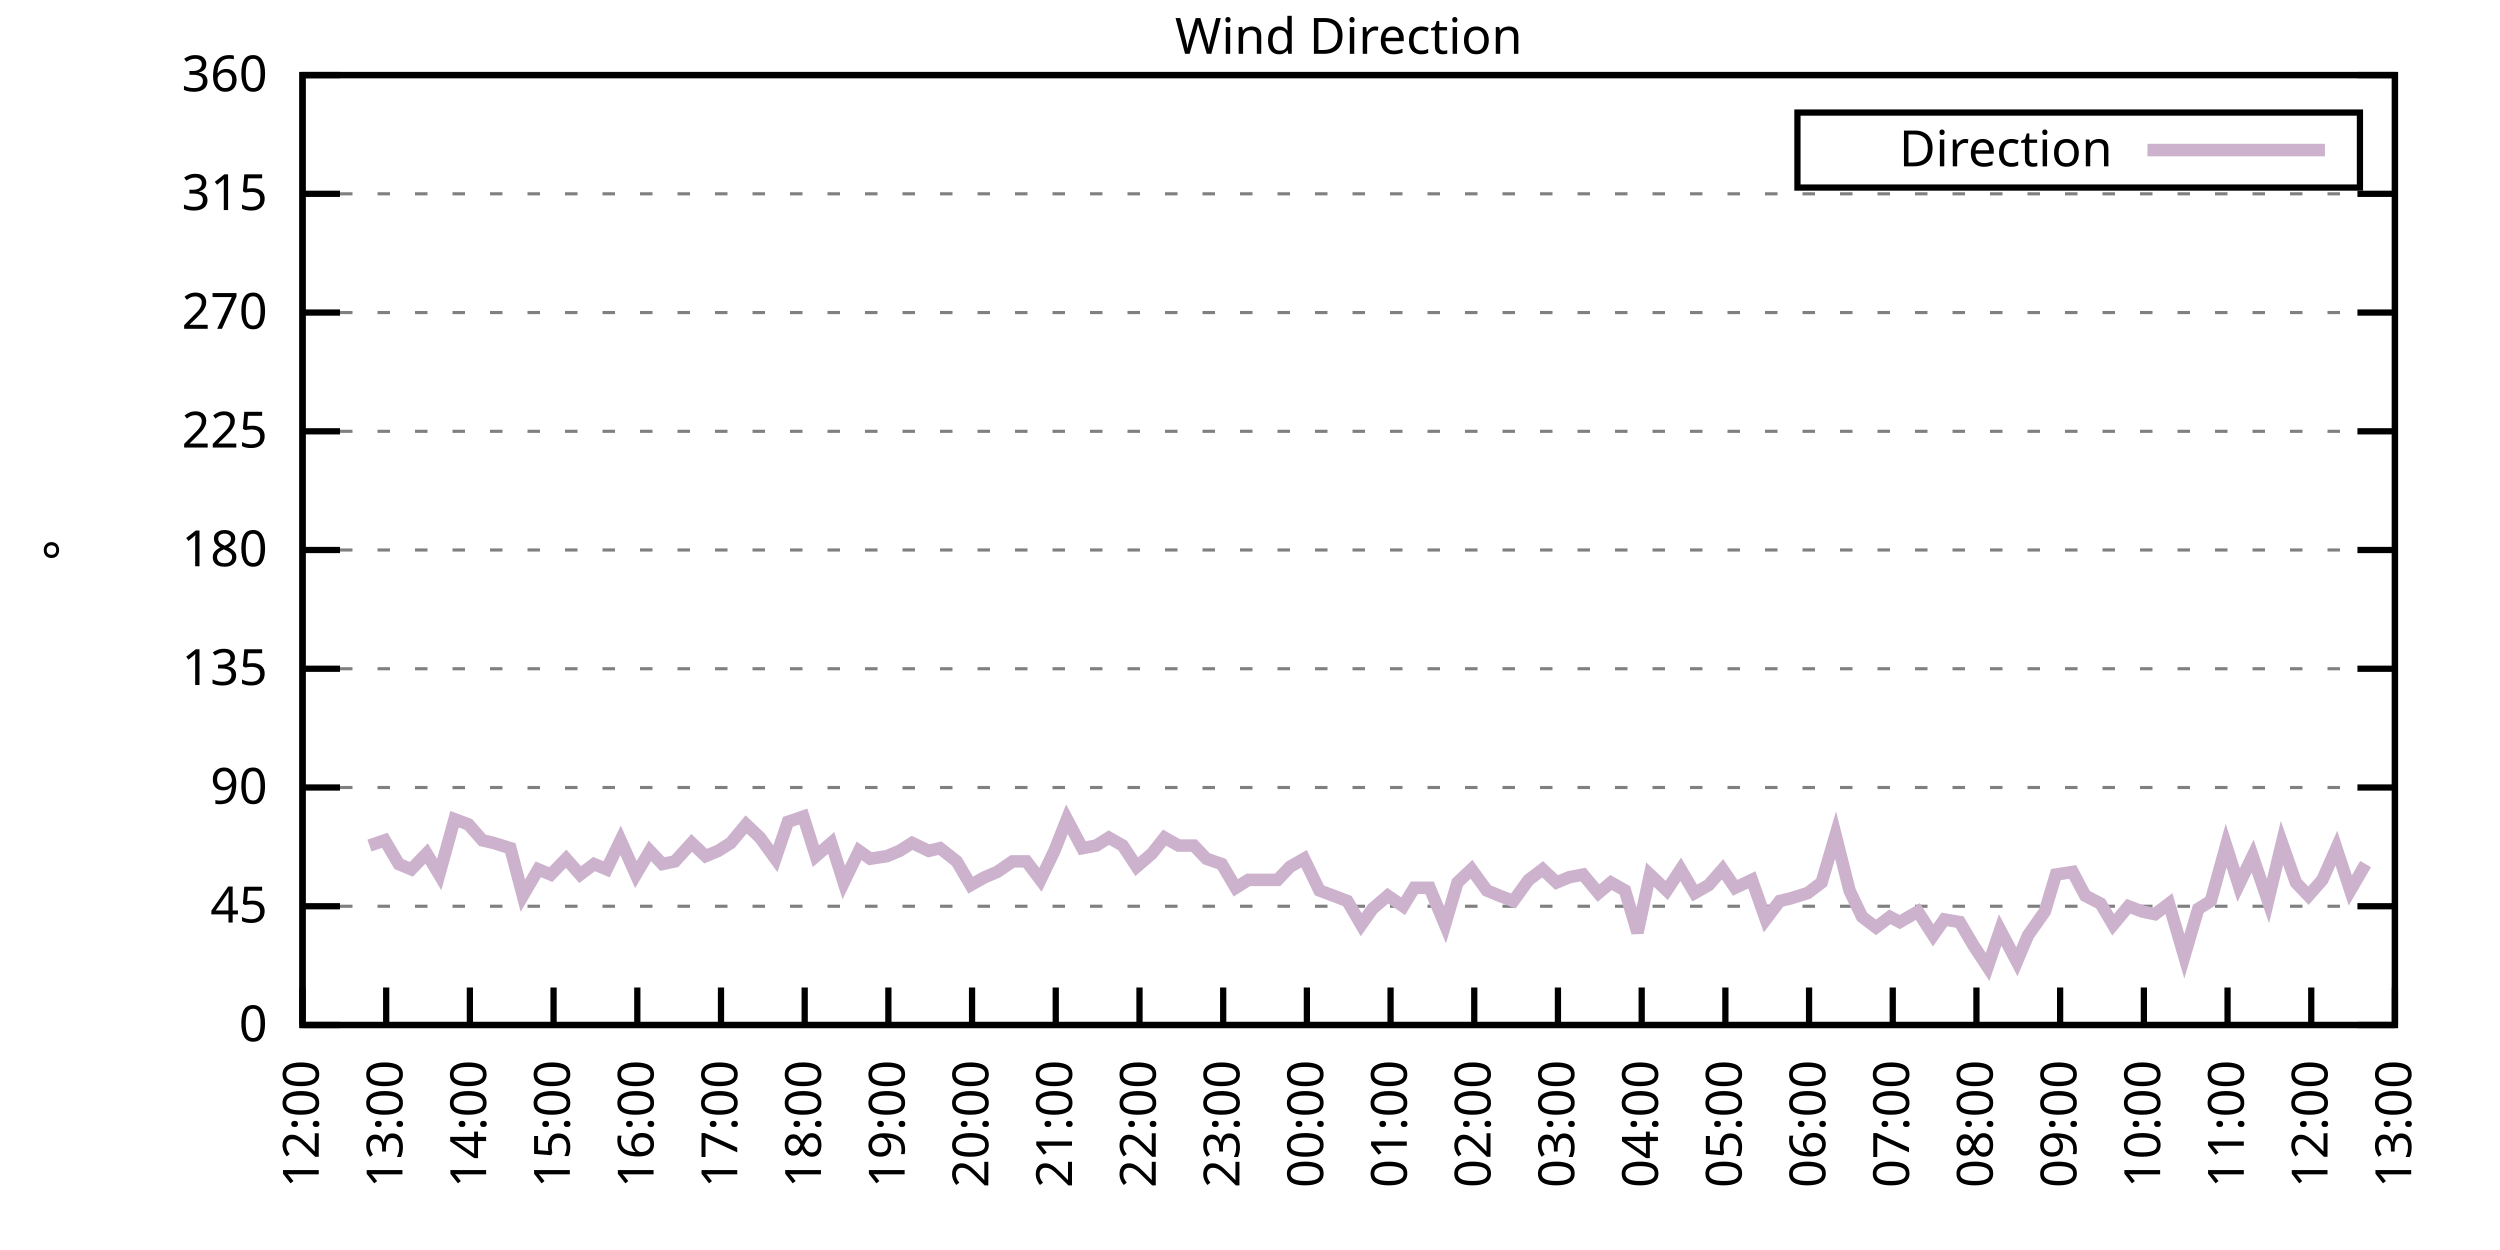
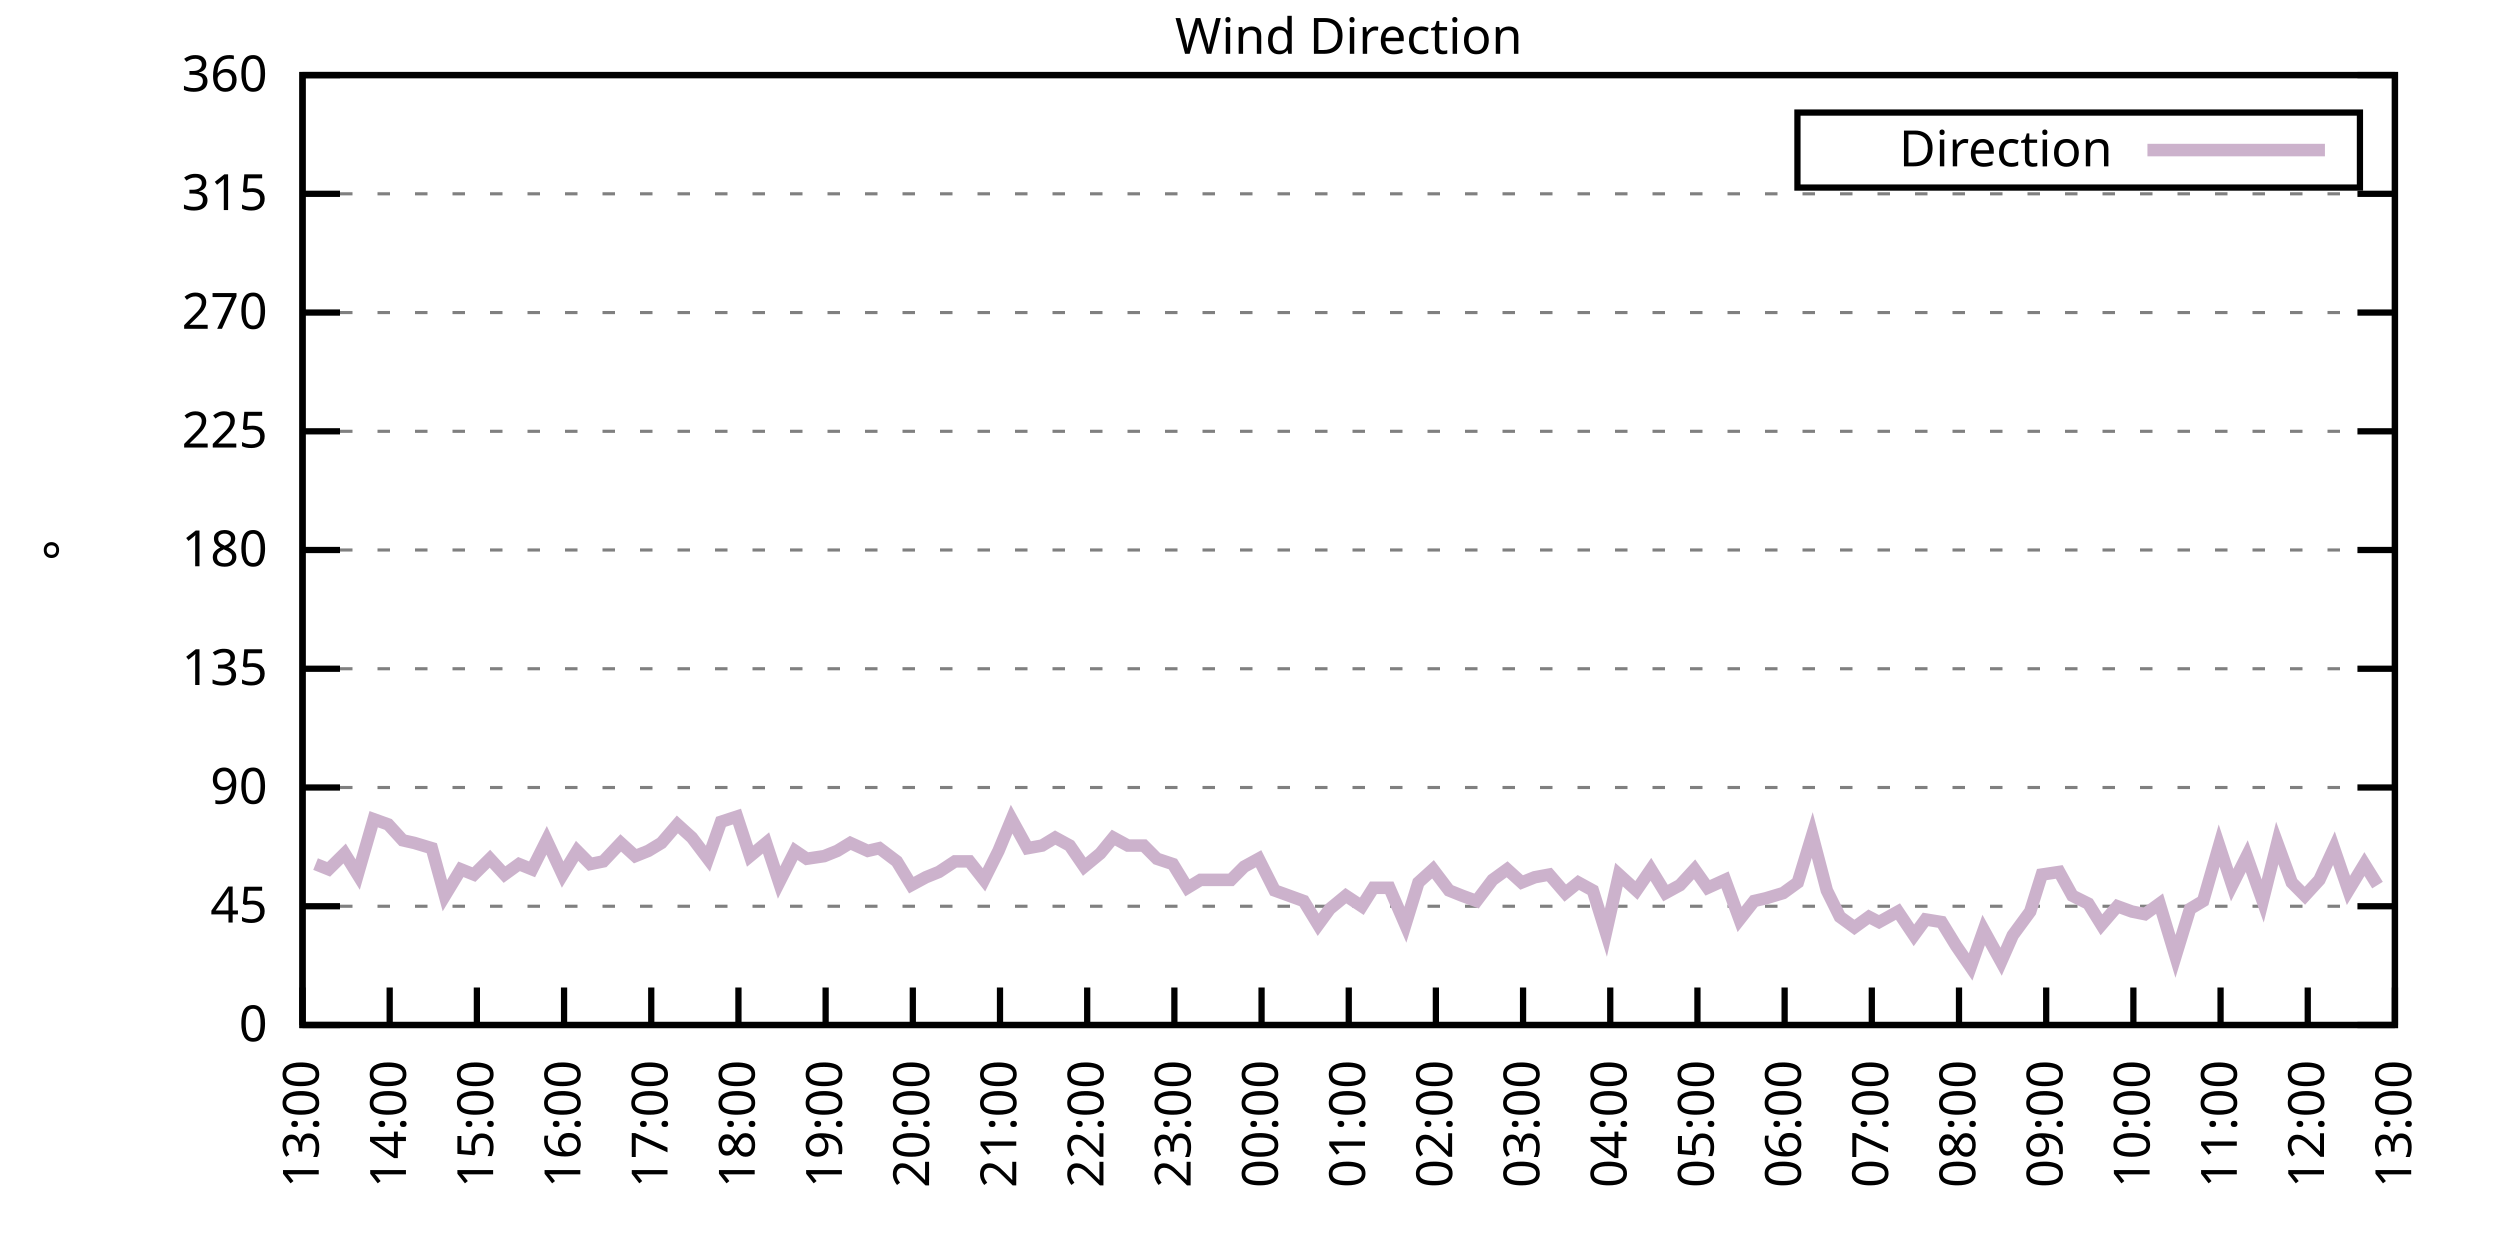
<svg xmlns="http://www.w3.org/2000/svg" xmlns:xlink="http://www.w3.org/1999/xlink" width="400" height="200" viewBox="0 0 400 200">
  <g id="gnuplot_canvas">
    <rect x="0" y="0" width="400" height="200" fill="none" />
    <defs>
      <circle id="gpDot" r="0.5" stroke-width="0.5" stroke="currentColor" />
      <path id="gpPt0" stroke-width="0.333" stroke="currentColor" d="M-1,0 h2 M0,-1 v2" />
      <path id="gpPt1" stroke-width="0.333" stroke="currentColor" d="M-1,-1 L1,1 M1,-1 L-1,1" />
      <path id="gpPt2" stroke-width="0.333" stroke="currentColor" d="M-1,0 L1,0 M0,-1 L0,1 M-1,-1 L1,1 M-1,1 L1,-1" />
      <rect id="gpPt3" stroke-width="0.333" stroke="currentColor" x="-1" y="-1" width="2" height="2" />
      <rect id="gpPt4" stroke-width="0.333" stroke="currentColor" fill="currentColor" x="-1" y="-1" width="2" height="2" />
      <circle id="gpPt5" stroke-width="0.333" stroke="currentColor" cx="0" cy="0" r="1" />
      <use xlink:href="#gpPt5" id="gpPt6" fill="currentColor" stroke="none" />
      <path id="gpPt7" stroke-width="0.333" stroke="currentColor" d="M0,-1.33 L-1.33,0.67 L1.33,0.67 z" />
      <use xlink:href="#gpPt7" id="gpPt8" fill="currentColor" stroke="none" />
      <use xlink:href="#gpPt7" id="gpPt9" stroke="currentColor" transform="rotate(180)" />
      <use xlink:href="#gpPt9" id="gpPt10" fill="currentColor" stroke="none" />
      <use xlink:href="#gpPt3" id="gpPt11" stroke="currentColor" transform="rotate(45)" />
      <use xlink:href="#gpPt11" id="gpPt12" fill="currentColor" stroke="none" />
      <path id="gpPt13" stroke-width="0.333" stroke="currentColor" d="M0,1.330 L1.265,0.411 L0.782,-1.067 L-0.782,-1.076 L-1.265,0.411 z" />
      <use xlink:href="#gpPt13" id="gpPt14" fill="currentColor" stroke="none" />
      <filter id="textbox" filterUnits="objectBoundingBox" x="0" y="0" height="1" width="1">
        <feFlood flood-color="white" flood-opacity="1" result="bgnd" />
        <feComposite in="SourceGraphic" in2="bgnd" operator="atop" />
      </filter>
      <filter id="greybox" filterUnits="objectBoundingBox" x="0" y="0" height="1" width="1">
        <feFlood flood-color="lightgrey" flood-opacity="1" result="grey" />
        <feComposite in="SourceGraphic" in2="grey" operator="atop" />
      </filter>
    </defs>
    <g fill="none" color="white" stroke="currentColor" stroke-width="1.00" stroke-linecap="butt" stroke-linejoin="miter">
</g>
    <g fill="none" color="black" stroke="currentColor" stroke-width="1.00" stroke-linecap="butt" stroke-linejoin="miter">
      <g stroke="none" shape-rendering="crispEdges">
        <polygon fill="rgb(255, 255, 255)" points="48.40,164.00 383.18,164.00 383.18,12.02 48.40,12.02 " />
      </g>
    </g>
    <g fill="none" color="black" stroke="currentColor" stroke-width="1.00" stroke-linecap="butt" stroke-linejoin="miter">
</g>
    <g fill="none" color="black" stroke="black" stroke-width="0.50" stroke-linecap="butt" stroke-linejoin="miter">
</g>
    <g fill="none" color="gray" stroke="currentColor" stroke-width="0.50" stroke-linecap="butt" stroke-linejoin="miter">
      <path stroke="gray" stroke-dasharray="2,4" class="gridline" d="M48.40,164.00 L383.19,164.00  " />
    </g>
    <g fill="none" color="gray" stroke="gray" stroke-width="1.00" stroke-linecap="butt" stroke-linejoin="miter">
</g>
    <g fill="none" color="black" stroke="currentColor" stroke-width="1.00" stroke-linecap="butt" stroke-linejoin="miter">
      <path stroke="black" d="M48.40,164.00 L54.40,164.00 M383.19,164.00 L377.19,164.00  " />
      <g transform="translate(42.80,166.60)" stroke="none" fill="black" font-family="Sans" font-size="8.00" text-anchor="end">
        <text>
          <tspan font-family="Sans"> 0</tspan>
        </text>
      </g>
    </g>
    <g fill="none" color="black" stroke="currentColor" stroke-width="1.00" stroke-linecap="butt" stroke-linejoin="miter">
</g>
    <g fill="none" color="black" stroke="black" stroke-width="0.50" stroke-linecap="butt" stroke-linejoin="miter">
</g>
    <g fill="none" color="gray" stroke="currentColor" stroke-width="0.50" stroke-linecap="butt" stroke-linejoin="miter">
      <path stroke="gray" stroke-dasharray="2,4" class="gridline" d="M48.40,145.00 L383.19,145.00  " />
    </g>
    <g fill="none" color="gray" stroke="gray" stroke-width="1.00" stroke-linecap="butt" stroke-linejoin="miter">
</g>
    <g fill="none" color="black" stroke="currentColor" stroke-width="1.00" stroke-linecap="butt" stroke-linejoin="miter">
      <path stroke="black" d="M48.40,145.00 L54.40,145.00 M383.19,145.00 L377.19,145.00  " />
      <g transform="translate(42.80,147.60)" stroke="none" fill="black" font-family="Sans" font-size="8.00" text-anchor="end">
        <text>
          <tspan font-family="Sans"> 45</tspan>
        </text>
      </g>
    </g>
    <g fill="none" color="black" stroke="currentColor" stroke-width="1.00" stroke-linecap="butt" stroke-linejoin="miter">
</g>
    <g fill="none" color="black" stroke="black" stroke-width="0.50" stroke-linecap="butt" stroke-linejoin="miter">
</g>
    <g fill="none" color="gray" stroke="currentColor" stroke-width="0.50" stroke-linecap="butt" stroke-linejoin="miter">
      <path stroke="gray" stroke-dasharray="2,4" class="gridline" d="M48.40,126.00 L383.19,126.00  " />
    </g>
    <g fill="none" color="gray" stroke="gray" stroke-width="1.00" stroke-linecap="butt" stroke-linejoin="miter">
</g>
    <g fill="none" color="black" stroke="currentColor" stroke-width="1.00" stroke-linecap="butt" stroke-linejoin="miter">
      <path stroke="black" d="M48.40,126.00 L54.40,126.00 M383.19,126.00 L377.19,126.00  " />
      <g transform="translate(42.80,128.60)" stroke="none" fill="black" font-family="Sans" font-size="8.00" text-anchor="end">
        <text>
          <tspan font-family="Sans"> 90</tspan>
        </text>
      </g>
    </g>
    <g fill="none" color="black" stroke="currentColor" stroke-width="1.00" stroke-linecap="butt" stroke-linejoin="miter">
</g>
    <g fill="none" color="black" stroke="black" stroke-width="0.50" stroke-linecap="butt" stroke-linejoin="miter">
</g>
    <g fill="none" color="gray" stroke="currentColor" stroke-width="0.50" stroke-linecap="butt" stroke-linejoin="miter">
      <path stroke="gray" stroke-dasharray="2,4" class="gridline" d="M48.40,107.00 L383.19,107.00  " />
    </g>
    <g fill="none" color="gray" stroke="gray" stroke-width="1.00" stroke-linecap="butt" stroke-linejoin="miter">
</g>
    <g fill="none" color="black" stroke="currentColor" stroke-width="1.00" stroke-linecap="butt" stroke-linejoin="miter">
      <path stroke="black" d="M48.40,107.00 L54.40,107.00 M383.19,107.00 L377.19,107.00  " />
      <g transform="translate(42.80,109.60)" stroke="none" fill="black" font-family="Sans" font-size="8.00" text-anchor="end">
        <text>
          <tspan font-family="Sans"> 135</tspan>
        </text>
      </g>
    </g>
    <g fill="none" color="black" stroke="currentColor" stroke-width="1.00" stroke-linecap="butt" stroke-linejoin="miter">
</g>
    <g fill="none" color="black" stroke="black" stroke-width="0.50" stroke-linecap="butt" stroke-linejoin="miter">
</g>
    <g fill="none" color="gray" stroke="currentColor" stroke-width="0.50" stroke-linecap="butt" stroke-linejoin="miter">
      <path stroke="gray" stroke-dasharray="2,4" class="gridline" d="M48.40,88.00 L383.19,88.00  " />
    </g>
    <g fill="none" color="gray" stroke="gray" stroke-width="1.00" stroke-linecap="butt" stroke-linejoin="miter">
</g>
    <g fill="none" color="black" stroke="currentColor" stroke-width="1.00" stroke-linecap="butt" stroke-linejoin="miter">
      <path stroke="black" d="M48.40,88.00 L54.40,88.00 M383.19,88.00 L377.19,88.00  " />
      <g transform="translate(42.80,90.60)" stroke="none" fill="black" font-family="Sans" font-size="8.00" text-anchor="end">
        <text>
          <tspan font-family="Sans"> 180</tspan>
        </text>
      </g>
    </g>
    <g fill="none" color="black" stroke="currentColor" stroke-width="1.00" stroke-linecap="butt" stroke-linejoin="miter">
</g>
    <g fill="none" color="black" stroke="black" stroke-width="0.50" stroke-linecap="butt" stroke-linejoin="miter">
</g>
    <g fill="none" color="gray" stroke="currentColor" stroke-width="0.50" stroke-linecap="butt" stroke-linejoin="miter">
      <path stroke="gray" stroke-dasharray="2,4" class="gridline" d="M48.40,69.01 L383.19,69.01  " />
    </g>
    <g fill="none" color="gray" stroke="gray" stroke-width="1.00" stroke-linecap="butt" stroke-linejoin="miter">
</g>
    <g fill="none" color="black" stroke="currentColor" stroke-width="1.00" stroke-linecap="butt" stroke-linejoin="miter">
      <path stroke="black" d="M48.40,69.01 L54.40,69.01 M383.19,69.01 L377.19,69.01  " />
      <g transform="translate(42.80,71.61)" stroke="none" fill="black" font-family="Sans" font-size="8.00" text-anchor="end">
        <text>
          <tspan font-family="Sans"> 225</tspan>
        </text>
      </g>
    </g>
    <g fill="none" color="black" stroke="currentColor" stroke-width="1.00" stroke-linecap="butt" stroke-linejoin="miter">
</g>
    <g fill="none" color="black" stroke="black" stroke-width="0.50" stroke-linecap="butt" stroke-linejoin="miter">
</g>
    <g fill="none" color="gray" stroke="currentColor" stroke-width="0.50" stroke-linecap="butt" stroke-linejoin="miter">
      <path stroke="gray" stroke-dasharray="2,4" class="gridline" d="M48.40,50.01 L383.19,50.01  " />
    </g>
    <g fill="none" color="gray" stroke="gray" stroke-width="1.00" stroke-linecap="butt" stroke-linejoin="miter">
</g>
    <g fill="none" color="black" stroke="currentColor" stroke-width="1.00" stroke-linecap="butt" stroke-linejoin="miter">
      <path stroke="black" d="M48.40,50.01 L54.40,50.01 M383.19,50.01 L377.19,50.01  " />
      <g transform="translate(42.80,52.61)" stroke="none" fill="black" font-family="Sans" font-size="8.00" text-anchor="end">
        <text>
          <tspan font-family="Sans"> 270</tspan>
        </text>
      </g>
    </g>
    <g fill="none" color="black" stroke="currentColor" stroke-width="1.00" stroke-linecap="butt" stroke-linejoin="miter">
</g>
    <g fill="none" color="black" stroke="black" stroke-width="0.50" stroke-linecap="butt" stroke-linejoin="miter">
</g>
    <g fill="none" color="gray" stroke="currentColor" stroke-width="0.50" stroke-linecap="butt" stroke-linejoin="miter">
      <path stroke="gray" stroke-dasharray="2,4" class="gridline" d="M48.40,31.01 L383.19,31.01  " />
    </g>
    <g fill="none" color="gray" stroke="gray" stroke-width="1.00" stroke-linecap="butt" stroke-linejoin="miter">
</g>
    <g fill="none" color="black" stroke="currentColor" stroke-width="1.00" stroke-linecap="butt" stroke-linejoin="miter">
      <path stroke="black" d="M48.40,31.01 L54.40,31.01 M383.19,31.01 L377.19,31.01  " />
      <g transform="translate(42.80,33.61)" stroke="none" fill="black" font-family="Sans" font-size="8.00" text-anchor="end">
        <text>
          <tspan font-family="Sans"> 315</tspan>
        </text>
      </g>
    </g>
    <g fill="none" color="black" stroke="currentColor" stroke-width="1.00" stroke-linecap="butt" stroke-linejoin="miter">
</g>
    <g fill="none" color="black" stroke="black" stroke-width="0.50" stroke-linecap="butt" stroke-linejoin="miter">
</g>
    <g fill="none" color="gray" stroke="currentColor" stroke-width="0.50" stroke-linecap="butt" stroke-linejoin="miter">
      <path stroke="gray" stroke-dasharray="2,4" class="gridline" d="M48.40,12.01 L383.19,12.01  " />
    </g>
    <g fill="none" color="gray" stroke="gray" stroke-width="1.00" stroke-linecap="butt" stroke-linejoin="miter">
</g>
    <g fill="none" color="black" stroke="currentColor" stroke-width="1.00" stroke-linecap="butt" stroke-linejoin="miter">
      <path stroke="black" d="M48.40,12.01 L54.40,12.01 M383.19,12.01 L377.19,12.01  " />
      <g transform="translate(42.80,14.61)" stroke="none" fill="black" font-family="Sans" font-size="8.00" text-anchor="end">
        <text>
          <tspan font-family="Sans"> 360</tspan>
        </text>
      </g>
    </g>
    <g fill="none" color="black" stroke="currentColor" stroke-width="1.00" stroke-linecap="butt" stroke-linejoin="miter">
      <path stroke="black" d="M48.40,164.00 L48.40,158.00  " />
      <g transform="translate(51.00,169.60) rotate(270.00)" stroke="none" fill="black" font-family="Sans" font-size="8.00" text-anchor="end">
        <text>
-           <tspan font-family="Sans">12:00</tspan>
-         </text>
-       </g>
-     </g>
-     <g fill="none" color="black" stroke="currentColor" stroke-width="1.00" stroke-linecap="butt" stroke-linejoin="miter">
-       <path stroke="black" d="M61.79,164.00 L61.79,158.00  " />
-       <g transform="translate(64.39,169.60) rotate(270.00)" stroke="none" fill="black" font-family="Sans" font-size="8.00" text-anchor="end">
-         <text>
          <tspan font-family="Sans">13:00</tspan>
        </text>
      </g>
    </g>
    <g fill="none" color="black" stroke="currentColor" stroke-width="1.00" stroke-linecap="butt" stroke-linejoin="miter">
-       <path stroke="black" d="M75.18,164.00 L75.18,158.00  " />
-       <g transform="translate(77.78,169.60) rotate(270.00)" stroke="none" fill="black" font-family="Sans" font-size="8.00" text-anchor="end">
+       <path stroke="black" d="M62.35,164.00 L62.35,158.00  " />
+       <g transform="translate(64.95,169.60) rotate(270.00)" stroke="none" fill="black" font-family="Sans" font-size="8.00" text-anchor="end">
        <text>
          <tspan font-family="Sans">14:00</tspan>
        </text>
      </g>
    </g>
    <g fill="none" color="black" stroke="currentColor" stroke-width="1.00" stroke-linecap="butt" stroke-linejoin="miter">
-       <path stroke="black" d="M88.57,164.00 L88.57,158.00  " />
-       <g transform="translate(91.17,169.60) rotate(270.00)" stroke="none" fill="black" font-family="Sans" font-size="8.00" text-anchor="end">
+       <path stroke="black" d="M76.30,164.00 L76.30,158.00  " />
+       <g transform="translate(78.90,169.60) rotate(270.00)" stroke="none" fill="black" font-family="Sans" font-size="8.00" text-anchor="end">
        <text>
          <tspan font-family="Sans">15:00</tspan>
        </text>
      </g>
    </g>
    <g fill="none" color="black" stroke="currentColor" stroke-width="1.00" stroke-linecap="butt" stroke-linejoin="miter">
-       <path stroke="black" d="M101.97,164.00 L101.97,158.00  " />
-       <g transform="translate(104.57,169.60) rotate(270.00)" stroke="none" fill="black" font-family="Sans" font-size="8.00" text-anchor="end">
+       <path stroke="black" d="M90.25,164.00 L90.25,158.00  " />
+       <g transform="translate(92.85,169.60) rotate(270.00)" stroke="none" fill="black" font-family="Sans" font-size="8.00" text-anchor="end">
        <text>
          <tspan font-family="Sans">16:00</tspan>
        </text>
      </g>
    </g>
    <g fill="none" color="black" stroke="currentColor" stroke-width="1.00" stroke-linecap="butt" stroke-linejoin="miter">
-       <path stroke="black" d="M115.36,164.00 L115.36,158.00  " />
-       <g transform="translate(117.96,169.60) rotate(270.00)" stroke="none" fill="black" font-family="Sans" font-size="8.00" text-anchor="end">
+       <path stroke="black" d="M104.20,164.00 L104.20,158.00  " />
+       <g transform="translate(106.80,169.60) rotate(270.00)" stroke="none" fill="black" font-family="Sans" font-size="8.00" text-anchor="end">
        <text>
          <tspan font-family="Sans">17:00</tspan>
        </text>
      </g>
    </g>
    <g fill="none" color="black" stroke="currentColor" stroke-width="1.00" stroke-linecap="butt" stroke-linejoin="miter">
-       <path stroke="black" d="M128.75,164.00 L128.75,158.00  " />
-       <g transform="translate(131.35,169.60) rotate(270.00)" stroke="none" fill="black" font-family="Sans" font-size="8.00" text-anchor="end">
+       <path stroke="black" d="M118.15,164.00 L118.15,158.00  " />
+       <g transform="translate(120.75,169.60) rotate(270.00)" stroke="none" fill="black" font-family="Sans" font-size="8.00" text-anchor="end">
        <text>
          <tspan font-family="Sans">18:00</tspan>
        </text>
      </g>
    </g>
    <g fill="none" color="black" stroke="currentColor" stroke-width="1.00" stroke-linecap="butt" stroke-linejoin="miter">
-       <path stroke="black" d="M142.14,164.00 L142.14,158.00  " />
-       <g transform="translate(144.74,169.60) rotate(270.00)" stroke="none" fill="black" font-family="Sans" font-size="8.00" text-anchor="end">
+       <path stroke="black" d="M132.10,164.00 L132.10,158.00  " />
+       <g transform="translate(134.70,169.60) rotate(270.00)" stroke="none" fill="black" font-family="Sans" font-size="8.00" text-anchor="end">
        <text>
          <tspan font-family="Sans">19:00</tspan>
        </text>
      </g>
    </g>
    <g fill="none" color="black" stroke="currentColor" stroke-width="1.00" stroke-linecap="butt" stroke-linejoin="miter">
-       <path stroke="black" d="M155.53,164.00 L155.53,158.00  " />
-       <g transform="translate(158.13,169.60) rotate(270.00)" stroke="none" fill="black" font-family="Sans" font-size="8.00" text-anchor="end">
+       <path stroke="black" d="M146.05,164.00 L146.05,158.00  " />
+       <g transform="translate(148.65,169.60) rotate(270.00)" stroke="none" fill="black" font-family="Sans" font-size="8.00" text-anchor="end">
        <text>
          <tspan font-family="Sans">20:00</tspan>
        </text>
      </g>
    </g>
    <g fill="none" color="black" stroke="currentColor" stroke-width="1.00" stroke-linecap="butt" stroke-linejoin="miter">
-       <path stroke="black" d="M168.92,164.00 L168.92,158.00  " />
-       <g transform="translate(171.52,169.60) rotate(270.00)" stroke="none" fill="black" font-family="Sans" font-size="8.00" text-anchor="end">
+       <path stroke="black" d="M160.00,164.00 L160.00,158.00  " />
+       <g transform="translate(162.60,169.60) rotate(270.00)" stroke="none" fill="black" font-family="Sans" font-size="8.00" text-anchor="end">
        <text>
          <tspan font-family="Sans">21:00</tspan>
        </text>
      </g>
    </g>
    <g fill="none" color="black" stroke="currentColor" stroke-width="1.00" stroke-linecap="butt" stroke-linejoin="miter">
-       <path stroke="black" d="M182.32,164.00 L182.32,158.00  " />
-       <g transform="translate(184.92,169.60) rotate(270.00)" stroke="none" fill="black" font-family="Sans" font-size="8.00" text-anchor="end">
+       <path stroke="black" d="M173.95,164.00 L173.95,158.00  " />
+       <g transform="translate(176.55,169.60) rotate(270.00)" stroke="none" fill="black" font-family="Sans" font-size="8.00" text-anchor="end">
        <text>
          <tspan font-family="Sans">22:00</tspan>
        </text>
      </g>
    </g>
    <g fill="none" color="black" stroke="currentColor" stroke-width="1.00" stroke-linecap="butt" stroke-linejoin="miter">
-       <path stroke="black" d="M195.71,164.00 L195.71,158.00  " />
-       <g transform="translate(198.31,169.60) rotate(270.00)" stroke="none" fill="black" font-family="Sans" font-size="8.00" text-anchor="end">
+       <path stroke="black" d="M187.90,164.00 L187.90,158.00  " />
+       <g transform="translate(190.50,169.60) rotate(270.00)" stroke="none" fill="black" font-family="Sans" font-size="8.00" text-anchor="end">
        <text>
          <tspan font-family="Sans">23:00</tspan>
        </text>
      </g>
    </g>
    <g fill="none" color="black" stroke="currentColor" stroke-width="1.00" stroke-linecap="butt" stroke-linejoin="miter">
-       <path stroke="black" d="M209.10,164.00 L209.10,158.00  " />
-       <g transform="translate(211.70,169.60) rotate(270.00)" stroke="none" fill="black" font-family="Sans" font-size="8.00" text-anchor="end">
+       <path stroke="black" d="M201.85,164.00 L201.85,158.00  " />
+       <g transform="translate(204.45,169.60) rotate(270.00)" stroke="none" fill="black" font-family="Sans" font-size="8.00" text-anchor="end">
        <text>
          <tspan font-family="Sans">00:00</tspan>
        </text>
      </g>
    </g>
    <g fill="none" color="black" stroke="currentColor" stroke-width="1.00" stroke-linecap="butt" stroke-linejoin="miter">
-       <path stroke="black" d="M222.49,164.00 L222.49,158.00  " />
-       <g transform="translate(225.09,169.60) rotate(270.00)" stroke="none" fill="black" font-family="Sans" font-size="8.00" text-anchor="end">
+       <path stroke="black" d="M215.80,164.00 L215.80,158.00  " />
+       <g transform="translate(218.40,169.60) rotate(270.00)" stroke="none" fill="black" font-family="Sans" font-size="8.00" text-anchor="end">
        <text>
          <tspan font-family="Sans">01:00</tspan>
        </text>
      </g>
    </g>
    <g fill="none" color="black" stroke="currentColor" stroke-width="1.00" stroke-linecap="butt" stroke-linejoin="miter">
-       <path stroke="black" d="M235.88,164.00 L235.88,158.00  " />
-       <g transform="translate(238.48,169.60) rotate(270.00)" stroke="none" fill="black" font-family="Sans" font-size="8.00" text-anchor="end">
+       <path stroke="black" d="M229.74,164.00 L229.74,158.00  " />
+       <g transform="translate(232.34,169.60) rotate(270.00)" stroke="none" fill="black" font-family="Sans" font-size="8.00" text-anchor="end">
        <text>
          <tspan font-family="Sans">02:00</tspan>
        </text>
      </g>
    </g>
    <g fill="none" color="black" stroke="currentColor" stroke-width="1.00" stroke-linecap="butt" stroke-linejoin="miter">
-       <path stroke="black" d="M249.27,164.00 L249.27,158.00  " />
-       <g transform="translate(251.87,169.60) rotate(270.00)" stroke="none" fill="black" font-family="Sans" font-size="8.00" text-anchor="end">
+       <path stroke="black" d="M243.69,164.00 L243.69,158.00  " />
+       <g transform="translate(246.29,169.60) rotate(270.00)" stroke="none" fill="black" font-family="Sans" font-size="8.00" text-anchor="end">
        <text>
          <tspan font-family="Sans">03:00</tspan>
        </text>
      </g>
    </g>
    <g fill="none" color="black" stroke="currentColor" stroke-width="1.00" stroke-linecap="butt" stroke-linejoin="miter">
-       <path stroke="black" d="M262.67,164.00 L262.67,158.00  " />
-       <g transform="translate(265.27,169.60) rotate(270.00)" stroke="none" fill="black" font-family="Sans" font-size="8.00" text-anchor="end">
+       <path stroke="black" d="M257.64,164.00 L257.64,158.00  " />
+       <g transform="translate(260.24,169.60) rotate(270.00)" stroke="none" fill="black" font-family="Sans" font-size="8.00" text-anchor="end">
        <text>
          <tspan font-family="Sans">04:00</tspan>
        </text>
      </g>
    </g>
    <g fill="none" color="black" stroke="currentColor" stroke-width="1.00" stroke-linecap="butt" stroke-linejoin="miter">
-       <path stroke="black" d="M276.06,164.00 L276.06,158.00  " />
-       <g transform="translate(278.66,169.60) rotate(270.00)" stroke="none" fill="black" font-family="Sans" font-size="8.00" text-anchor="end">
+       <path stroke="black" d="M271.59,164.00 L271.59,158.00  " />
+       <g transform="translate(274.19,169.60) rotate(270.00)" stroke="none" fill="black" font-family="Sans" font-size="8.00" text-anchor="end">
        <text>
          <tspan font-family="Sans">05:00</tspan>
        </text>
      </g>
    </g>
    <g fill="none" color="black" stroke="currentColor" stroke-width="1.00" stroke-linecap="butt" stroke-linejoin="miter">
-       <path stroke="black" d="M289.45,164.00 L289.45,158.00  " />
-       <g transform="translate(292.05,169.60) rotate(270.00)" stroke="none" fill="black" font-family="Sans" font-size="8.00" text-anchor="end">
+       <path stroke="black" d="M285.54,164.00 L285.54,158.00  " />
+       <g transform="translate(288.14,169.60) rotate(270.00)" stroke="none" fill="black" font-family="Sans" font-size="8.00" text-anchor="end">
        <text>
          <tspan font-family="Sans">06:00</tspan>
        </text>
      </g>
    </g>
    <g fill="none" color="black" stroke="currentColor" stroke-width="1.00" stroke-linecap="butt" stroke-linejoin="miter">
-       <path stroke="black" d="M302.84,164.00 L302.84,158.00  " />
-       <g transform="translate(305.44,169.60) rotate(270.00)" stroke="none" fill="black" font-family="Sans" font-size="8.00" text-anchor="end">
+       <path stroke="black" d="M299.49,164.00 L299.49,158.00  " />
+       <g transform="translate(302.09,169.60) rotate(270.00)" stroke="none" fill="black" font-family="Sans" font-size="8.00" text-anchor="end">
        <text>
          <tspan font-family="Sans">07:00</tspan>
        </text>
      </g>
    </g>
    <g fill="none" color="black" stroke="currentColor" stroke-width="1.00" stroke-linecap="butt" stroke-linejoin="miter">
-       <path stroke="black" d="M316.23,164.00 L316.23,158.00  " />
-       <g transform="translate(318.83,169.60) rotate(270.00)" stroke="none" fill="black" font-family="Sans" font-size="8.00" text-anchor="end">
+       <path stroke="black" d="M313.44,164.00 L313.44,158.00  " />
+       <g transform="translate(316.04,169.60) rotate(270.00)" stroke="none" fill="black" font-family="Sans" font-size="8.00" text-anchor="end">
        <text>
          <tspan font-family="Sans">08:00</tspan>
        </text>
      </g>
    </g>
    <g fill="none" color="black" stroke="currentColor" stroke-width="1.00" stroke-linecap="butt" stroke-linejoin="miter">
-       <path stroke="black" d="M329.62,164.00 L329.62,158.00  " />
-       <g transform="translate(332.22,169.60) rotate(270.00)" stroke="none" fill="black" font-family="Sans" font-size="8.00" text-anchor="end">
+       <path stroke="black" d="M327.39,164.00 L327.39,158.00  " />
+       <g transform="translate(329.99,169.60) rotate(270.00)" stroke="none" fill="black" font-family="Sans" font-size="8.00" text-anchor="end">
        <text>
          <tspan font-family="Sans">09:00</tspan>
        </text>
      </g>
    </g>
    <g fill="none" color="black" stroke="currentColor" stroke-width="1.00" stroke-linecap="butt" stroke-linejoin="miter">
-       <path stroke="black" d="M343.02,164.00 L343.02,158.00  " />
-       <g transform="translate(345.62,169.60) rotate(270.00)" stroke="none" fill="black" font-family="Sans" font-size="8.00" text-anchor="end">
+       <path stroke="black" d="M341.34,164.00 L341.34,158.00  " />
+       <g transform="translate(343.94,169.60) rotate(270.00)" stroke="none" fill="black" font-family="Sans" font-size="8.00" text-anchor="end">
        <text>
          <tspan font-family="Sans">10:00</tspan>
        </text>
      </g>
    </g>
    <g fill="none" color="black" stroke="currentColor" stroke-width="1.00" stroke-linecap="butt" stroke-linejoin="miter">
-       <path stroke="black" d="M356.41,164.00 L356.41,158.00  " />
-       <g transform="translate(359.01,169.60) rotate(270.00)" stroke="none" fill="black" font-family="Sans" font-size="8.00" text-anchor="end">
+       <path stroke="black" d="M355.29,164.00 L355.29,158.00  " />
+       <g transform="translate(357.89,169.60) rotate(270.00)" stroke="none" fill="black" font-family="Sans" font-size="8.00" text-anchor="end">
        <text>
          <tspan font-family="Sans">11:00</tspan>
        </text>
      </g>
    </g>
    <g fill="none" color="black" stroke="currentColor" stroke-width="1.00" stroke-linecap="butt" stroke-linejoin="miter">
-       <path stroke="black" d="M369.80,164.00 L369.80,158.00  " />
-       <g transform="translate(372.40,169.60) rotate(270.00)" stroke="none" fill="black" font-family="Sans" font-size="8.00" text-anchor="end">
+       <path stroke="black" d="M369.24,164.00 L369.24,158.00  " />
+       <g transform="translate(371.84,169.60) rotate(270.00)" stroke="none" fill="black" font-family="Sans" font-size="8.00" text-anchor="end">
        <text>
          <tspan font-family="Sans">12:00</tspan>
        </text>
      </g>
    </g>
    <g fill="none" color="black" stroke="currentColor" stroke-width="1.00" stroke-linecap="butt" stroke-linejoin="miter">
      <path stroke="black" d="M383.19,164.00 L383.19,158.00  " />
      <g transform="translate(385.79,169.60) rotate(270.00)" stroke="none" fill="black" font-family="Sans" font-size="8.00" text-anchor="end">
        <text>
          <tspan font-family="Sans">13:00</tspan>
        </text>
      </g>
    </g>
    <g fill="none" color="black" stroke="currentColor" stroke-width="1.00" stroke-linecap="butt" stroke-linejoin="miter">
</g>
    <g fill="none" color="black" stroke="currentColor" stroke-width="1.00" stroke-linecap="butt" stroke-linejoin="miter">
      <path stroke="black" d="M48.40,12.01 L48.40,164.00 L383.19,164.00 L383.19,12.01 L48.40,12.01 Z  " />
    </g>
    <g fill="none" color="black" stroke="currentColor" stroke-width="1.00" stroke-linecap="butt" stroke-linejoin="miter">
</g>
    <g fill="none" color="black" stroke="currentColor" stroke-width="1.00" stroke-linecap="butt" stroke-linejoin="miter">
      <path stroke="black" d="M287.59,30.01 L287.59,18.01 L377.59,18.01 L377.59,30.01 L287.59,30.01 Z  " />
    </g>
    <g id="Wind_direction_plot_1">
      <g fill="none" color="white" stroke="black" stroke-width="2.00" stroke-linecap="butt" stroke-linejoin="miter">
</g>
      <g fill="none" color="black" stroke="currentColor" stroke-width="2.00" stroke-linecap="butt" stroke-linejoin="miter">
        <g transform="translate(337.99,26.61)" stroke="none" fill="black" font-family="Sans" font-size="8.00" text-anchor="end">
          <text>
            <tspan font-family="Sans">Direction</tspan>
          </text>
        </g>
      </g>
      <g fill="none" color="black" stroke="currentColor" stroke-width="2.00" stroke-linecap="butt" stroke-linejoin="miter">
-         <path stroke="rgb(204, 178, 204)" d="M343.59,24.01 L371.99,24.01 M59.11,135.29 L61.57,134.45 L63.80,138.25 L65.81,139.09 L68.26,136.56 L70.27,139.93   L72.73,131.07 L74.96,131.91 L77.19,134.45 L78.98,134.87 L81.66,135.71 L83.66,143.31 L86.12,139.09 L88.13,139.93   L90.58,137.40 L92.82,139.93 L95.05,138.25 L97.06,139.09 L99.29,134.45 L101.74,139.93 L103.98,136.14 L105.98,138.25   L107.99,137.82 L110.67,134.87 L112.90,136.98 L114.91,136.14 L116.92,134.87 L119.38,131.91 L121.61,134.02 L124.06,137.40   L126.07,131.49 L128.53,130.65 L130.54,136.98 L132.99,134.87 L135.00,141.20 L137.45,136.14 L139.24,137.40 L141.92,136.98   L143.93,136.14 L145.94,134.87 L148.61,136.14 L150.40,135.71 L153.08,137.82 L155.31,141.62 L157.54,140.36 L159.55,139.51   L162.01,137.82 L164.24,137.82 L166.47,140.78 L168.70,136.14 L170.71,131.07 L173.17,135.71 L175.40,135.29 L177.41,134.02   L179.64,135.29 L181.87,138.67 L184.32,136.56 L186.33,134.02 L188.57,135.29 L191.02,135.29 L193.03,137.40 L195.48,138.25   L197.72,142.05 L199.73,140.78 L202.18,140.78 L204.41,140.78 L206.42,138.67 L208.65,137.40 L211.11,142.47 L213.34,143.31   L215.57,144.16 L217.80,147.96 L219.59,145.42 L222.04,143.31 L224.50,145.00 L226.29,142.05 L228.74,142.05 L231.20,147.96   L233.20,141.20 L235.44,139.09 L237.89,142.47 L239.90,143.31 L242.13,144.16 L244.59,140.78 L246.82,139.09 L249.05,141.20   L251.06,140.36 L253.29,139.93 L255.75,142.89 L257.76,141.20 L259.99,142.47 L262.00,149.22 L264.00,139.93 L266.68,142.47   L268.92,139.09 L271.15,142.89 L273.38,141.62 L275.61,139.09 L277.62,142.05 L280.30,140.78 L282.53,147.11 L284.76,144.16   L286.55,143.73 L289.23,142.89 L291.46,141.20 L293.69,133.60 L295.92,142.47 L297.93,146.69 L300.16,148.38 L302.39,146.69   L303.96,147.53 L306.86,145.85 L309.31,149.65 L311.10,147.11 L313.55,147.53 L315.79,151.33 L318.02,154.71 L320.03,148.80   L322.70,153.87 L324.49,149.65 L327.17,145.85 L328.95,139.93 L331.63,139.51 L333.64,143.31 L336.10,144.58 L338.10,147.96   L340.56,145.00 L342.79,145.85 L344.80,146.27 L347.03,144.58 L349.49,153.02 L351.72,145.42 L353.73,144.16 L356.18,135.29   L358.19,141.62 L360.42,136.98 L362.88,144.16 L365.11,134.87 L367.34,141.20 L369.35,143.31 L371.58,140.78 L373.82,135.71   L376.05,142.47 L378.50,138.25  " />
+         <path stroke="rgb(204, 178, 204)" d="M343.59,24.01 L371.99,24.01 M50.49,138.25 L52.58,139.09 L55.14,136.56 L57.23,139.93 L59.79,131.07 L62.12,131.91   L64.44,134.45 L66.30,134.87 L69.09,135.71 L71.18,143.31 L73.74,139.09 L75.83,139.93 L78.39,137.40 L80.72,139.93   L83.04,138.25 L85.13,139.09 L87.46,134.45 L90.02,139.93 L92.34,136.14 L94.43,138.25 L96.53,137.82 L99.32,134.87   L101.64,136.98 L103.73,136.14 L105.83,134.87 L108.38,131.91 L110.71,134.02 L113.27,137.40 L115.36,131.49 L117.92,130.65   L120.01,136.98 L122.57,134.87 L124.66,141.20 L127.22,136.14 L129.08,137.40 L131.87,136.98 L133.96,136.14 L136.05,134.87   L138.84,136.14 L140.70,135.71 L143.49,137.82 L145.81,141.62 L148.14,140.36 L150.23,139.51 L152.79,137.82 L155.11,137.82   L157.44,140.78 L159.76,136.14 L161.86,131.07 L164.41,135.71 L166.74,135.29 L168.83,134.02 L171.16,135.29 L173.48,138.67   L176.04,136.56 L178.13,134.02 L180.46,135.29 L183.01,135.29 L185.11,137.40 L187.66,138.25 L189.99,142.05 L192.08,140.78   L194.64,140.78 L196.96,140.78 L199.06,138.67 L201.38,137.40 L203.94,142.47 L206.26,143.31 L208.59,144.16 L210.91,147.96   L212.77,145.42 L215.33,143.31 L217.89,145.00 L219.75,142.05 L222.30,142.05 L224.86,147.96 L226.95,141.20 L229.28,139.09   L231.84,142.47 L233.93,143.31 L236.25,144.16 L238.81,140.78 L241.14,139.09 L243.46,141.20 L245.55,140.36 L247.88,139.93   L250.44,142.89 L252.53,141.20 L254.85,142.47 L256.95,149.22 L259.04,139.93 L261.83,142.47 L264.15,139.09 L266.48,142.89   L268.80,141.62 L271.13,139.09 L273.22,142.05 L276.01,140.78 L278.34,147.11 L280.66,144.16 L282.52,143.73 L285.31,142.89   L287.64,141.20 L289.96,133.60 L292.29,142.47 L294.38,146.69 L296.70,148.38 L299.03,146.69 L300.65,147.53 L303.68,145.85   L306.23,149.65 L308.09,147.11 L310.65,147.53 L312.98,151.33 L315.30,154.71 L317.39,148.80 L320.18,153.87 L322.04,149.65   L324.83,145.85 L326.69,139.93 L329.48,139.51 L331.58,143.31 L334.13,144.58 L336.23,147.96 L338.78,145.00 L341.11,145.85   L343.20,146.27 L345.53,144.58 L348.08,153.02 L350.41,145.42 L352.50,144.16 L355.06,135.29 L357.15,141.62 L359.48,136.98   L362.03,144.16 L364.36,134.87 L366.68,141.20 L368.78,143.31 L371.10,140.78 L373.43,135.71 L375.75,142.47 L378.31,138.25   L380.40,141.62  " />
      </g>
    </g>
    <g fill="none" color="black" stroke="currentColor" stroke-width="2.00" stroke-linecap="butt" stroke-linejoin="miter">
</g>
    <g fill="none" color="black" stroke="black" stroke-width="1.00" stroke-linecap="butt" stroke-linejoin="miter">
</g>
    <g fill="none" color="black" stroke="currentColor" stroke-width="1.00" stroke-linecap="butt" stroke-linejoin="miter">
      <path stroke="black" d="M48.40,12.01 L48.40,164.00 L383.19,164.00 L383.19,12.01 L48.40,12.01 Z  " />
      <g transform="translate(12.80,88.01) rotate(270.00)" stroke="none" fill="black" font-family="Sans" font-size="8.00" text-anchor="middle">
        <text>
          <tspan font-family="Sans">°</tspan>
        </text>
      </g>
    </g>
    <g fill="none" color="black" stroke="currentColor" stroke-width="1.00" stroke-linecap="butt" stroke-linejoin="miter">
</g>
    <g fill="none" color="black" stroke="currentColor" stroke-width="1.00" stroke-linecap="butt" stroke-linejoin="miter">
      <g transform="translate(215.79,8.61)" stroke="none" fill="black" font-family="Sans" font-size="8.00" text-anchor="middle">
        <text>
          <tspan font-family="Sans">Wind Direction</tspan>
        </text>
      </g>
    </g>
    <g fill="none" color="black" stroke="currentColor" stroke-width="1.00" stroke-linecap="butt" stroke-linejoin="miter">
</g>
  </g>
</svg>
